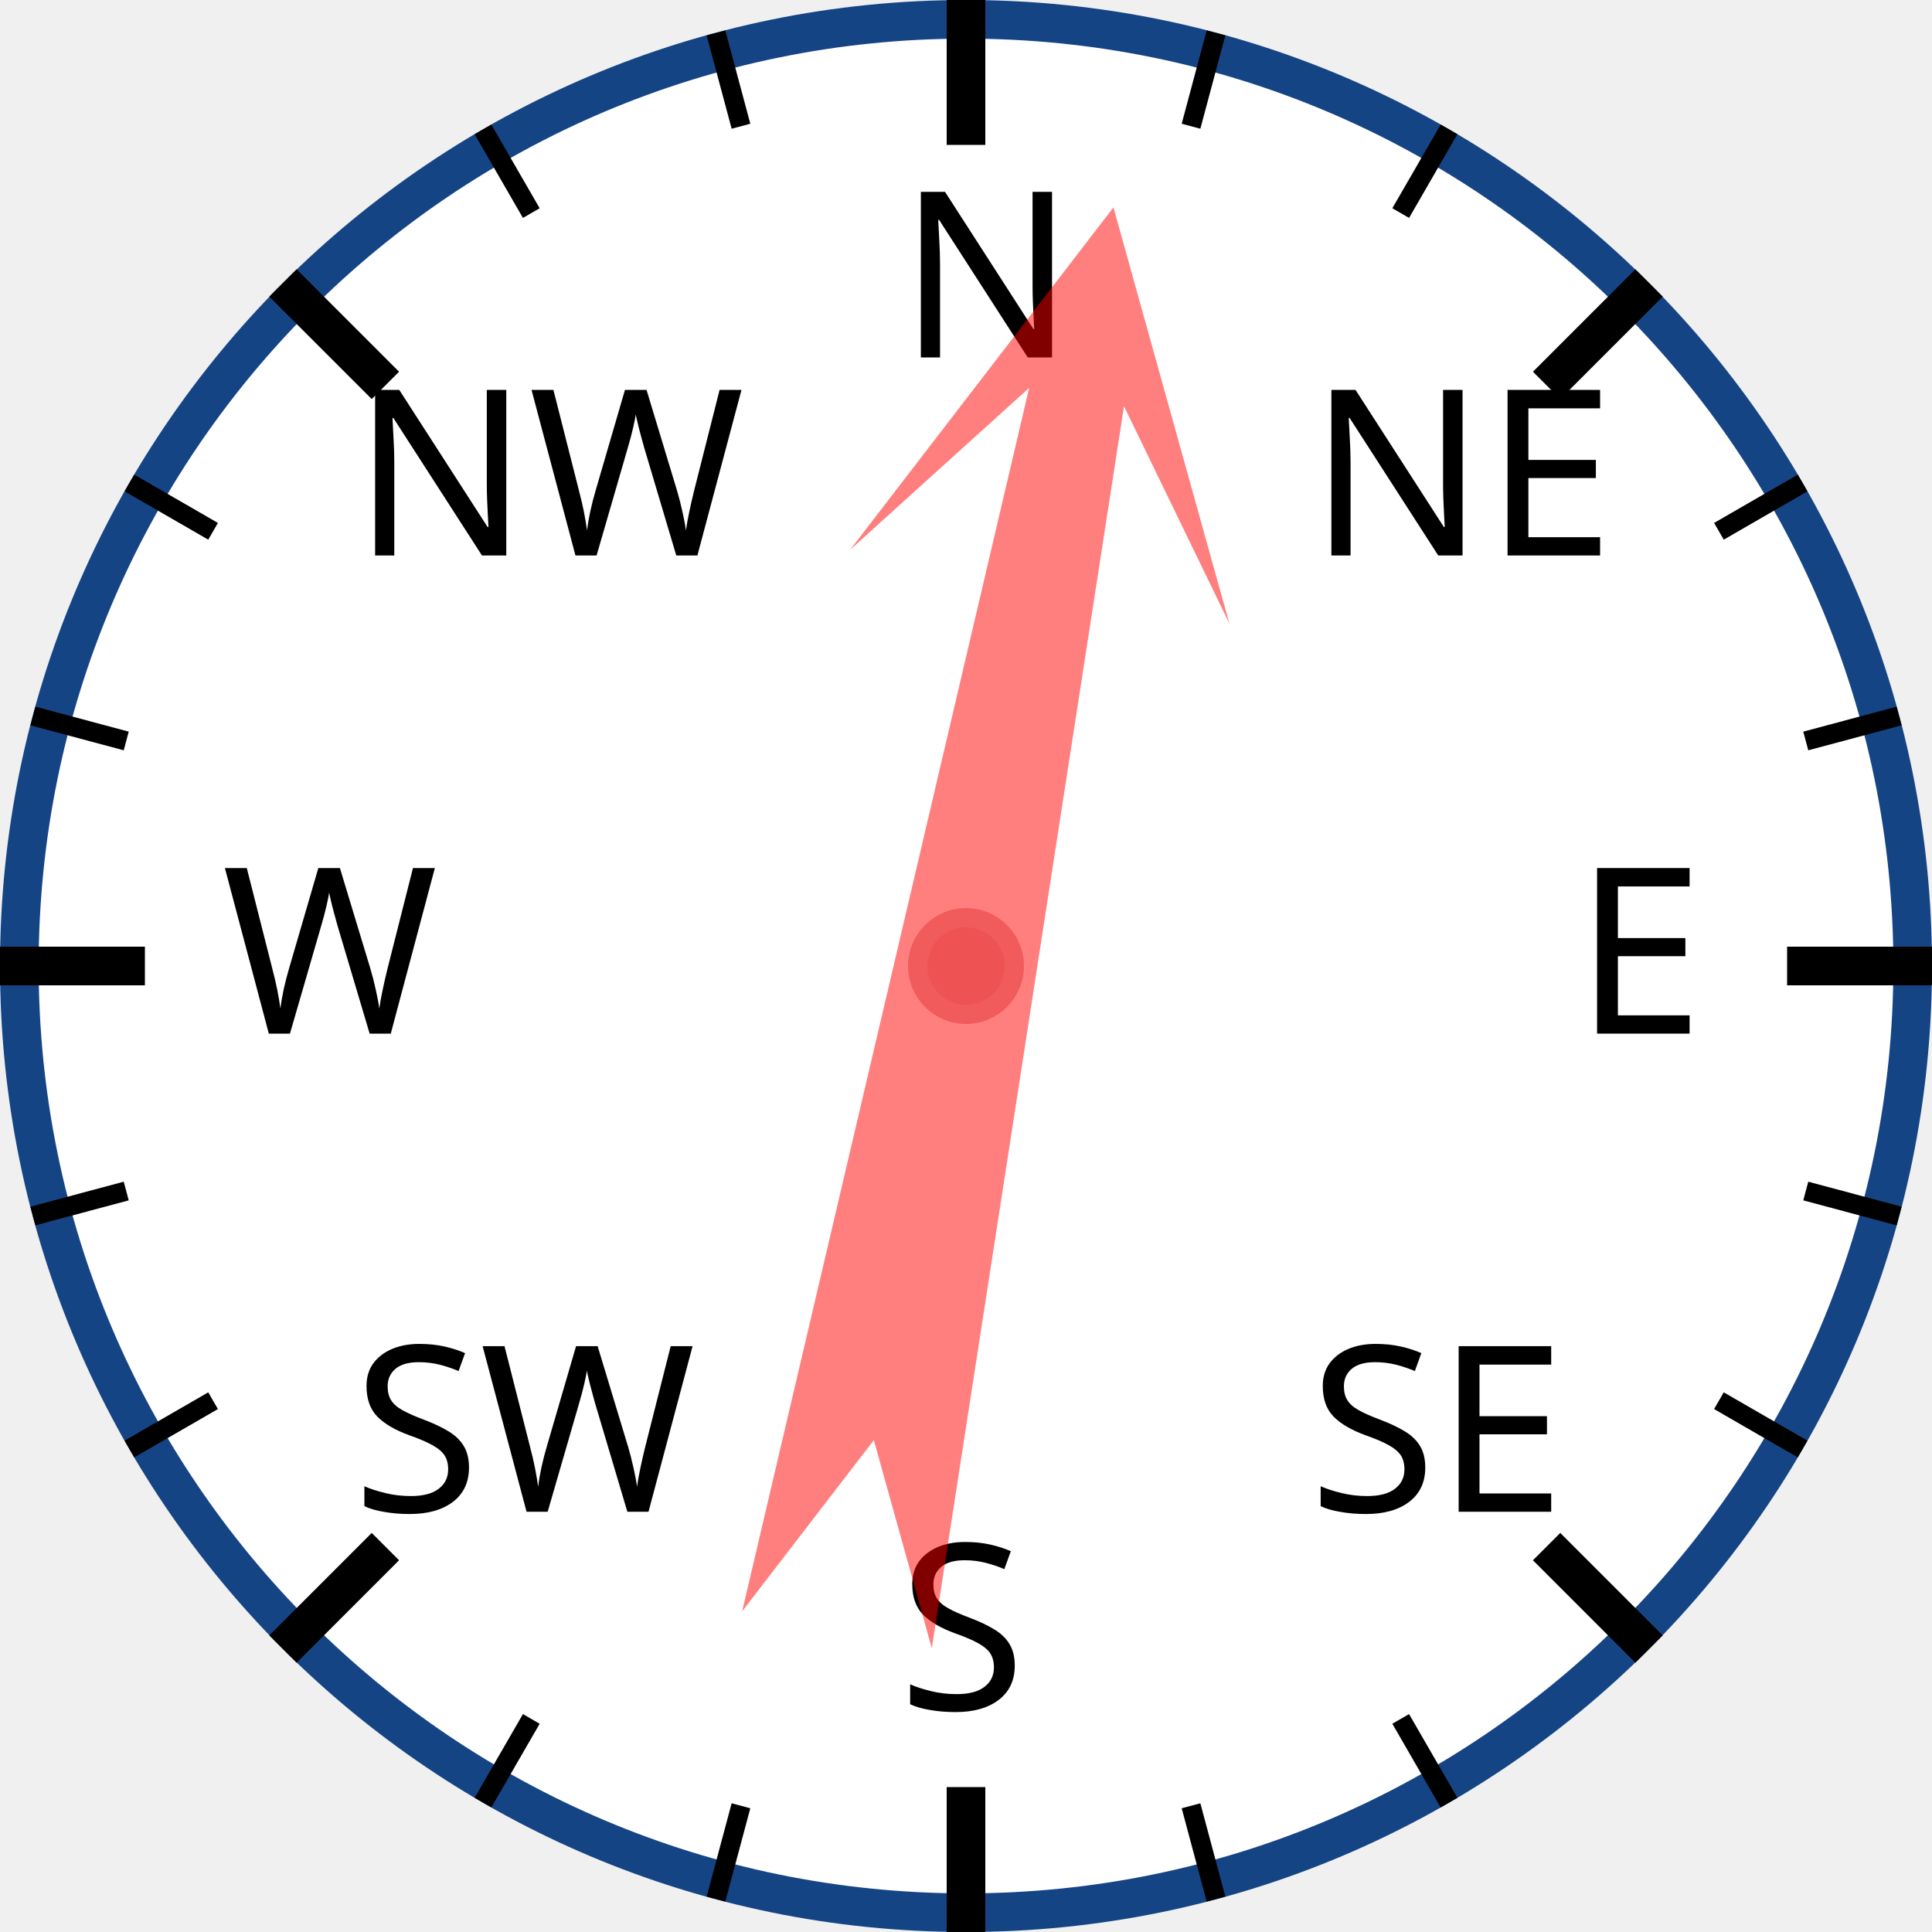
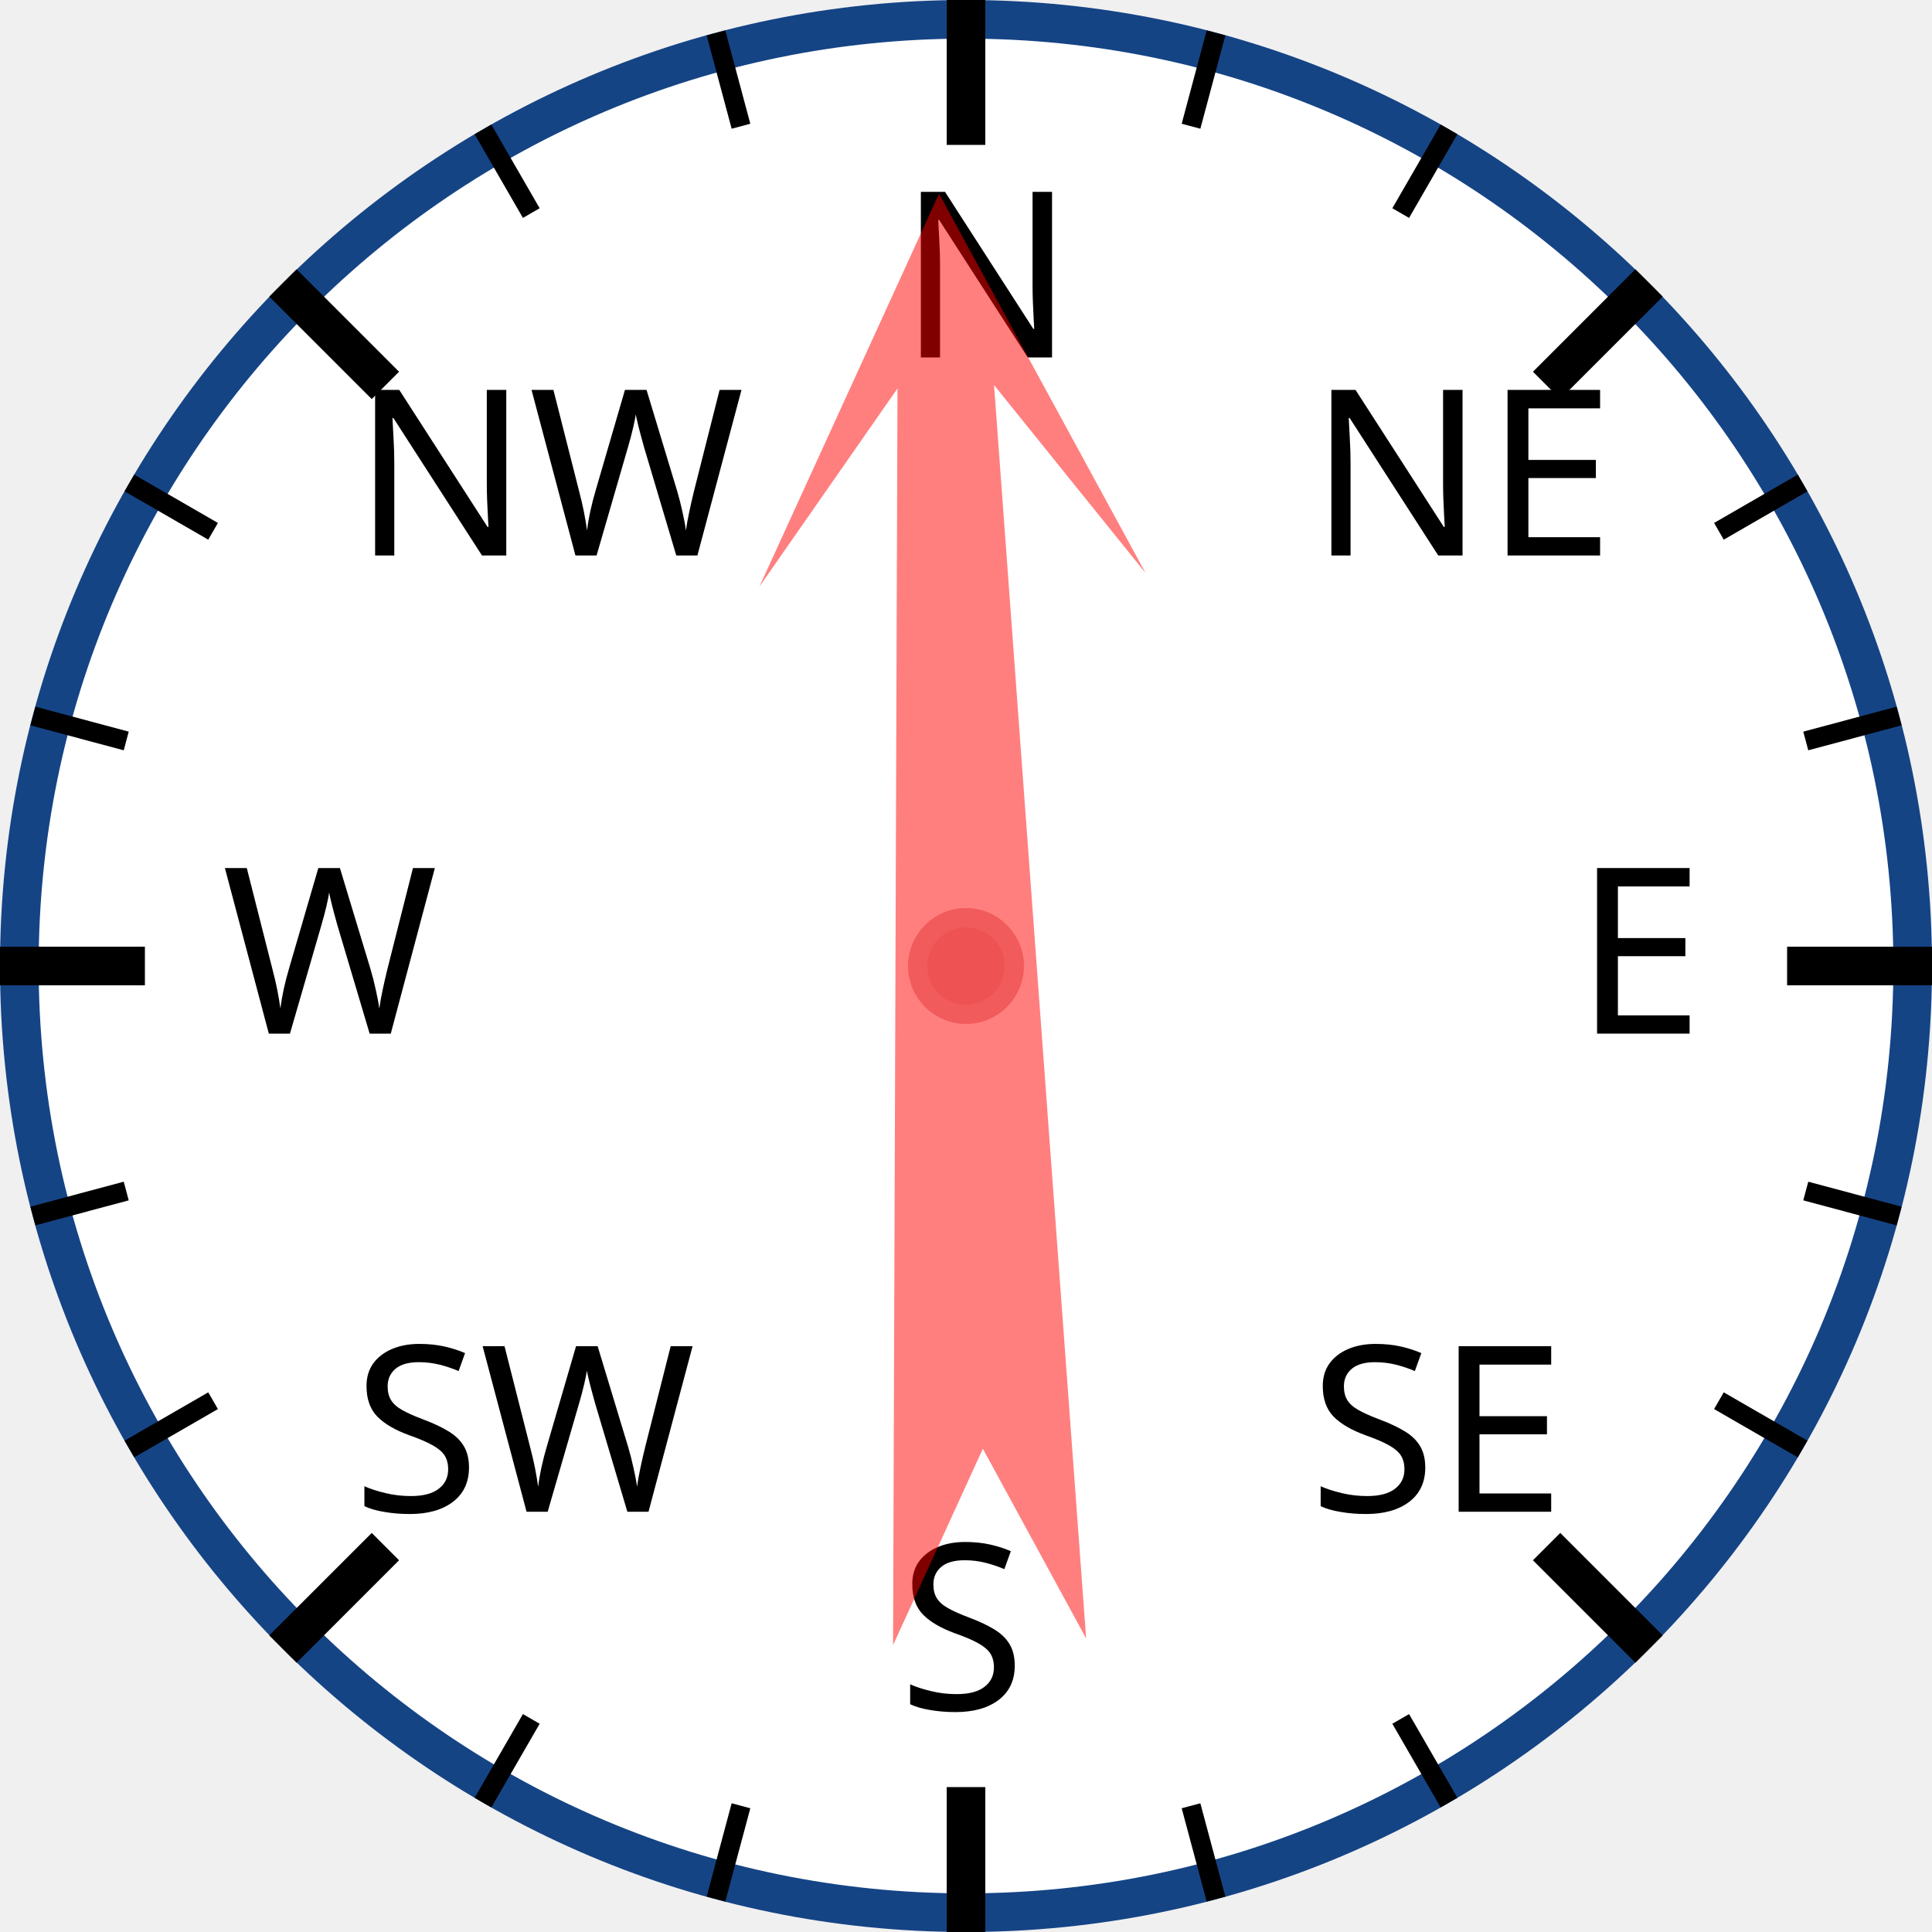
<svg xmlns="http://www.w3.org/2000/svg" width="120px" height="120px" viewBox="0 0 200 200">
  <circle cx="100" cy="100" r="98" style="fill: white; stroke: #154485; stroke-width: 4;" />
  <text x="93.0" y="37.0" style="font-family: sans-serif; font-size: 18pt;">N</text>
  <line x1="100.0" y1="0.0" x2="100.0" y2="15.0" style="stroke: black; stroke-width: 4;" />
  <line x1="74.118" y1="3.407" x2="76.706" y2="13.067" style="stroke: black; stroke-width: 2;" />
  <line x1="50" y1="13.397" x2="55" y2="22.058" style="stroke: black; stroke-width: 2;" />
  <text x="36.503" y="57.503" style="font-family: sans-serif; font-size: 18pt;">NW</text>
  <line x1="29.289" y1="29.289" x2="39.896" y2="39.896" style="stroke: black; stroke-width: 4;" />
  <line x1="13.397" y1="50" x2="22.058" y2="55" style="stroke: black; stroke-width: 2;" />
  <line x1="3.407" y1="74.118" x2="13.067" y2="76.706" style="stroke: black; stroke-width: 2;" />
  <text x="23.0" y="107.0" style="font-family: sans-serif; font-size: 18pt;">W</text>
  <line x1="0.0" y1="100.0" x2="15.0" y2="100.0" style="stroke: black; stroke-width: 4;" />
  <line x1="3.407" y1="125.882" x2="13.067" y2="123.294" style="stroke: black; stroke-width: 2;" />
  <line x1="13.397" y1="150" x2="22.058" y2="145" style="stroke: black; stroke-width: 2;" />
  <text x="36.503" y="156.497" style="font-family: sans-serif; font-size: 18pt;">SW</text>
  <line x1="29.289" y1="170.711" x2="39.896" y2="160.104" style="stroke: black; stroke-width: 4;" />
  <line x1="50" y1="186.603" x2="55" y2="177.942" style="stroke: black; stroke-width: 2;" />
  <line x1="74.118" y1="196.593" x2="76.706" y2="186.933" style="stroke: black; stroke-width: 2;" />
  <text x="93" y="177.0" style="font-family: sans-serif; font-size: 18pt;">S</text>
  <line x1="100" y1="200.0" x2="100" y2="185.0" style="stroke: black; stroke-width: 4;" />
  <line x1="125.882" y1="196.593" x2="123.294" y2="186.933" style="stroke: black; stroke-width: 2;" />
  <line x1="150.0" y1="186.603" x2="145.0" y2="177.942" style="stroke: black; stroke-width: 2;" />
  <text x="135.497" y="156.497" style="font-family: sans-serif; font-size: 18pt;">SE</text>
  <line x1="170.711" y1="170.711" x2="160.104" y2="160.104" style="stroke: black; stroke-width: 4;" />
  <line x1="186.603" y1="150" x2="177.942" y2="145" style="stroke: black; stroke-width: 2;" />
  <line x1="196.593" y1="125.882" x2="186.933" y2="123.294" style="stroke: black; stroke-width: 2;" />
  <text x="163.0" y="107" style="font-family: sans-serif; font-size: 18pt;">E</text>
  <line x1="200.0" y1="100" x2="185.0" y2="100" style="stroke: black; stroke-width: 4;" />
  <line x1="196.593" y1="74.118" x2="186.933" y2="76.706" style="stroke: black; stroke-width: 2;" />
  <line x1="186.603" y1="50" x2="177.942" y2="55" style="stroke: black; stroke-width: 2;" />
  <text x="135.497" y="57.503" style="font-family: sans-serif; font-size: 18pt;">NE</text>
  <line x1="170.711" y1="29.289" x2="160.104" y2="39.896" style="stroke: black; stroke-width: 4;" />
  <line x1="150" y1="13.397" x2="145" y2="22.058" style="stroke: black; stroke-width: 2;" />
  <line x1="125.882" y1="3.407" x2="123.294" y2="13.067" style="stroke: black; stroke-width: 2;" />
-   <polygon points="100 20 120 60 105 40 110 170 100 150 90 170 95 40 80 60" style="fill: red; fill-opacity: 0.5;" transform="rotate(11,100,100)" />
+   <polygon points="100 20 120 60 105 40 110 170 100 150 90 170 95 40 80 60" style="fill: red; fill-opacity: 0.5;" transform="rotate(358,100,100)" />
  <circle cx="100" cy="100" r="5" style="fill: #EE5252; stroke: #F25B5B; stroke-width: 2;" />
</svg>
